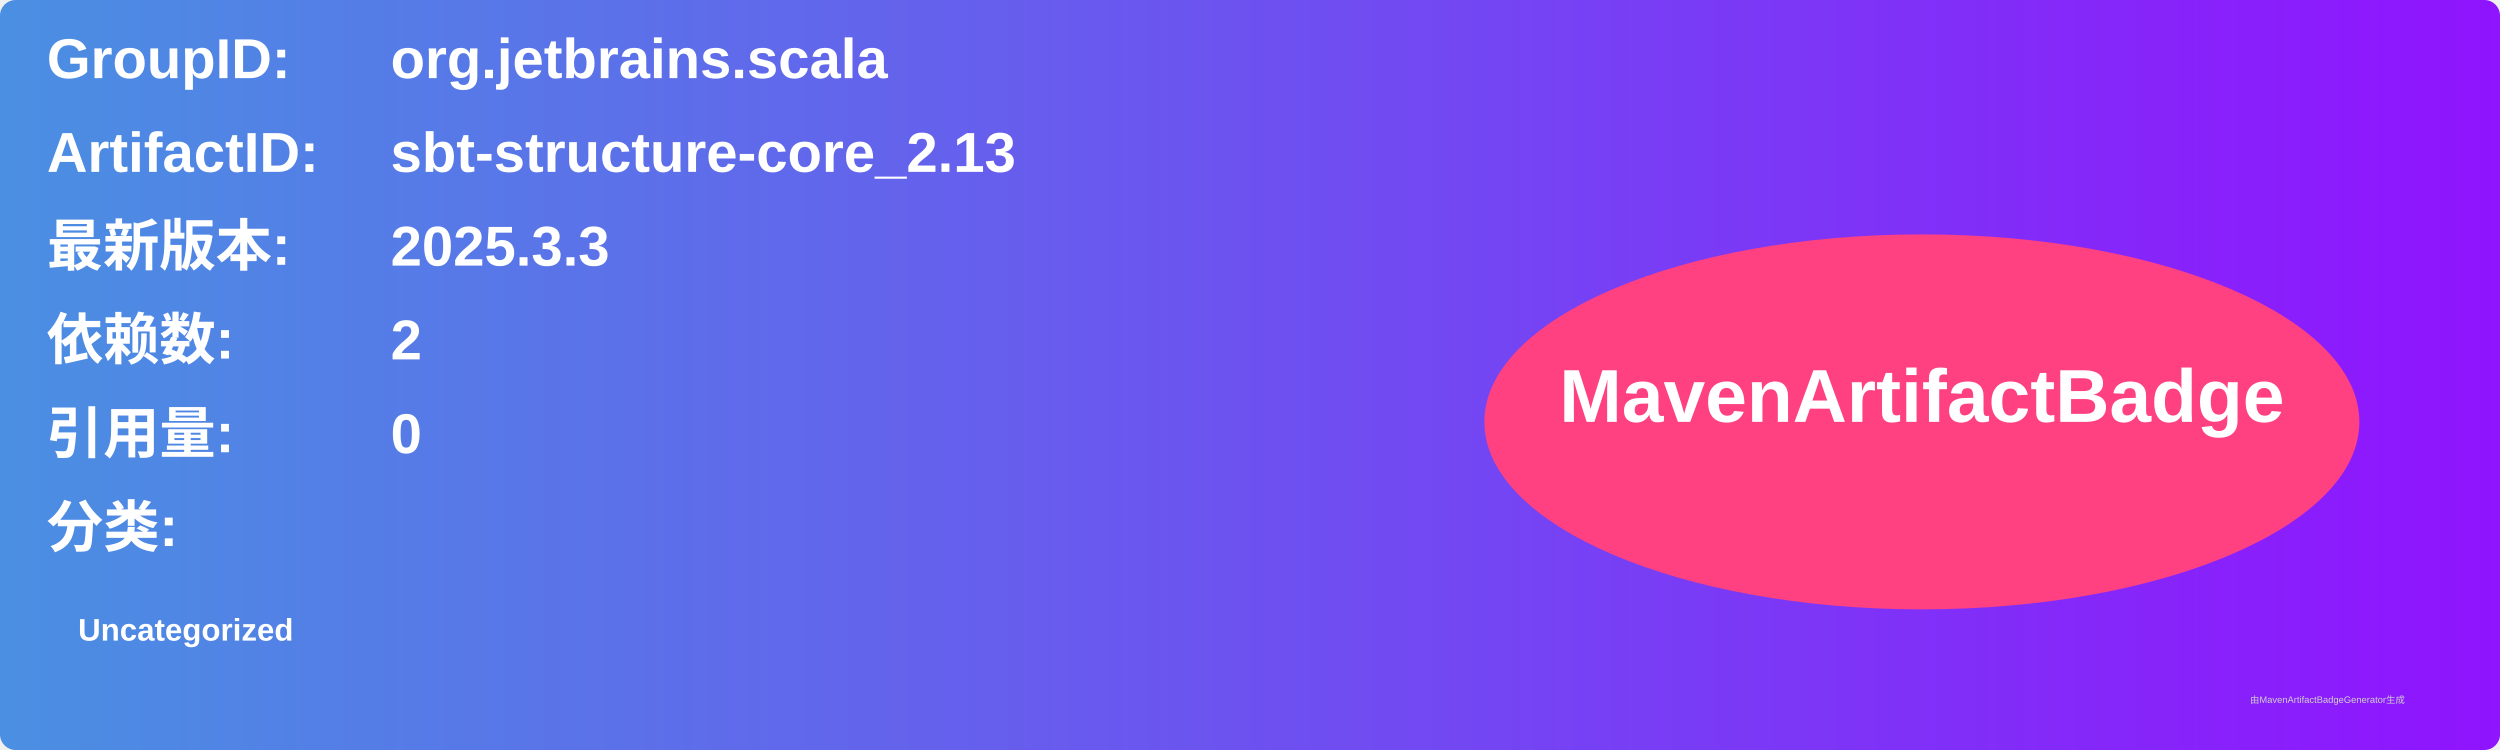
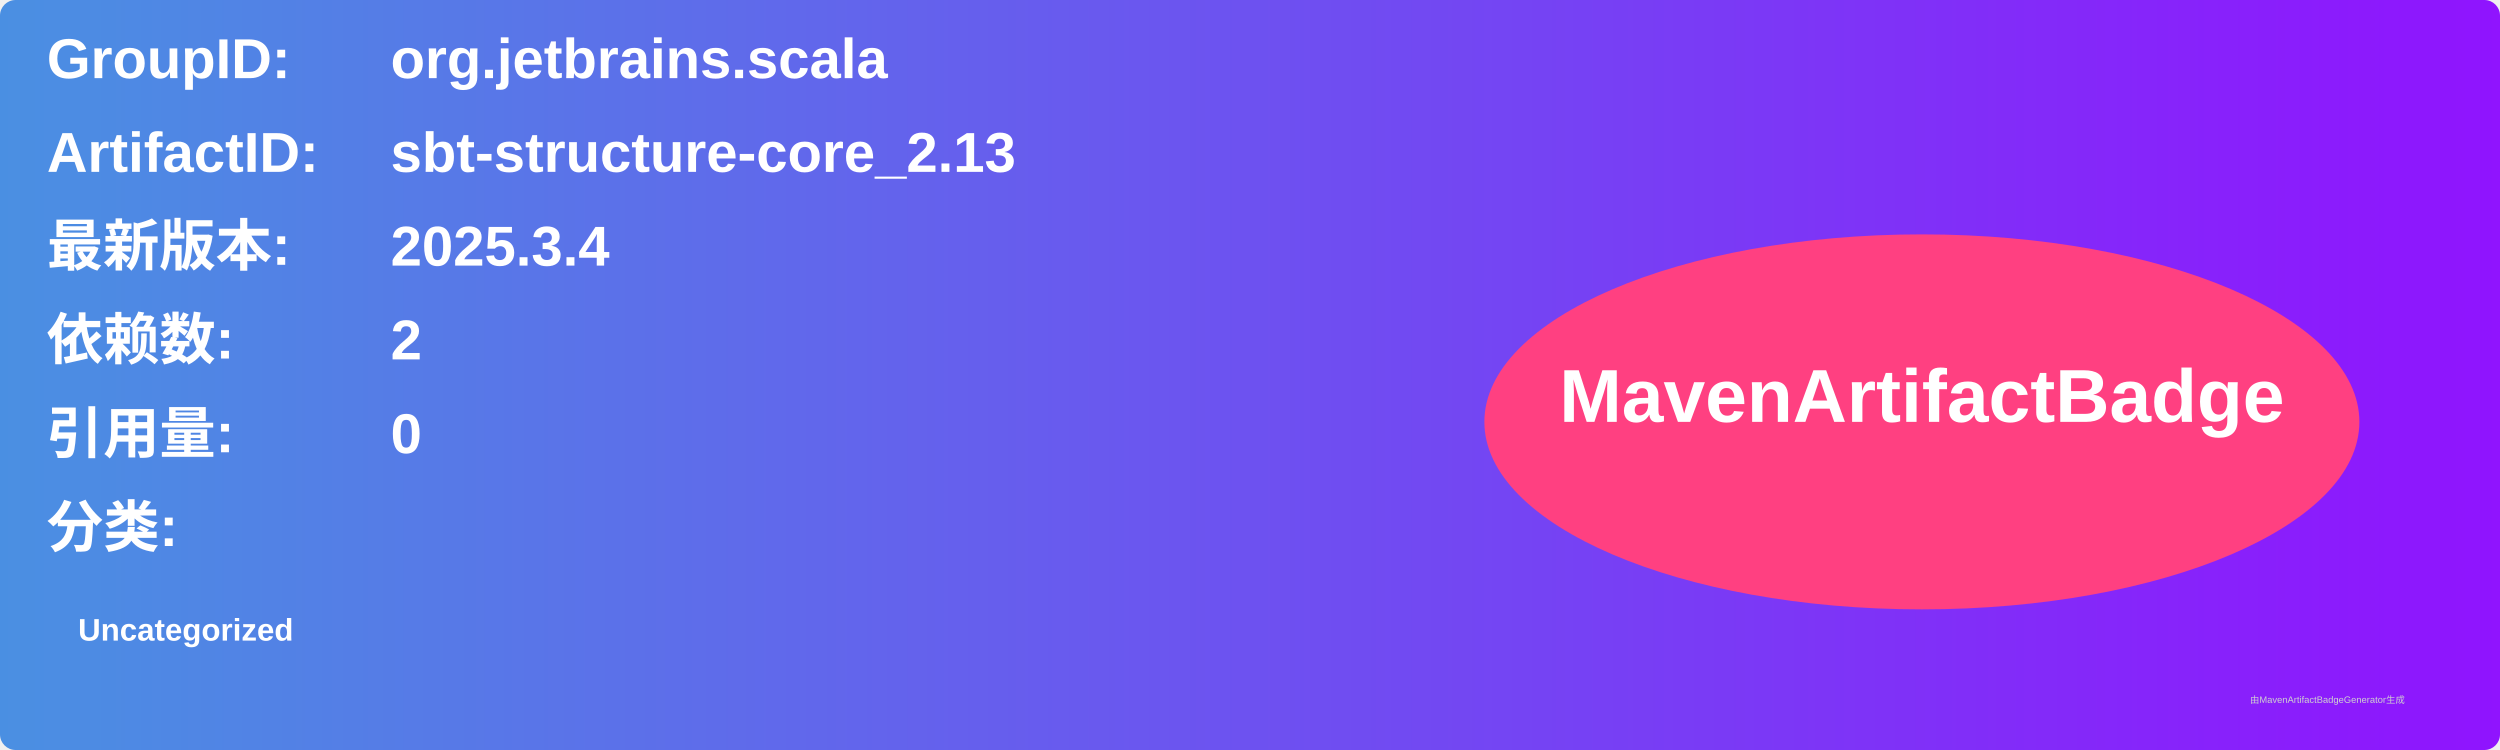
<svg xmlns="http://www.w3.org/2000/svg" width="800" height="240" viewBox="0 0 800 240">
  <linearGradient id="grad" x1="0%" y1="0%" x2="100%" y2="0%">
    <stop offset="0%" stop-color="#4a90e2" />
    <stop offset="100%" stop-color="#9013fe" />
  </linearGradient>
  <rect width="100%" height="100%" rx="5" ry="5" fill="url(#grad)" />
  <g transform="translate(15, 15)">
    <text x="0" y="10" font-family="Arial" font-size="18" fill="white" font-weight="bold" width="260">GroupID:</text>
    <text x="110" y="10" font-family="Arial" font-size="18" fill="white" font-weight="bold" width="460">org.jetbrains.scala</text>
    <text x="0" y="40" font-family="Arial" font-size="18" fill="white" font-weight="bold" width="260">ArtifactID:</text>
    <text x="110" y="40" font-family="Arial" font-size="18" fill="white" font-weight="bold" width="460">sbt-structure-core_2.13</text>
    <text x="0" y="70" font-family="Arial" font-size="18" fill="white" font-weight="bold">最新版本:</text>
    <text x="110" y="70" font-family="Arial" font-size="18" fill="white" font-weight="bold">
-       <tspan font-weight="bold">2025.3.3</tspan>
+       <tspan font-weight="bold">2025.3.4</tspan>
    </text>
    <text x="0" y="100" font-family="Arial" font-size="18" fill="white" font-weight="bold">依赖数: </text>
    <text x="110" y="100" font-family="Arial" font-size="18" fill="white">
      <tspan font-weight="bold">2</tspan>
    </text>
    <text x="0" y="130" font-family="Arial" font-size="18" fill="white" font-weight="bold">引用量: </text>
    <text x="110" y="130" font-family="Arial" font-size="18" fill="white">
      <tspan font-weight="bold">0</tspan>
    </text>
    <text x="0" y="160" font-family="Arial" font-size="18" fill="white" font-weight="bold">分类:</text>
    <text x="10" y="190" font-family="Arial" font-size="10" fill="white">
      <tspan font-weight="bold">Uncategorized</tspan>
    </text>
    <ellipse cx="600" cy="120" rx="140" ry="60" fill="#ff4081" />
    <text x="600" y="120" text-anchor="middle" font-family="Arial" font-size="24" fill="white" font-weight="bold">MavenArtifactBadge</text>
  </g>
  <text x="720" y="225" font-family="Arial" font-size="3" fill="#d0d0d0">由MavenArtifactBadgeGenerator生成</text>
</svg>
